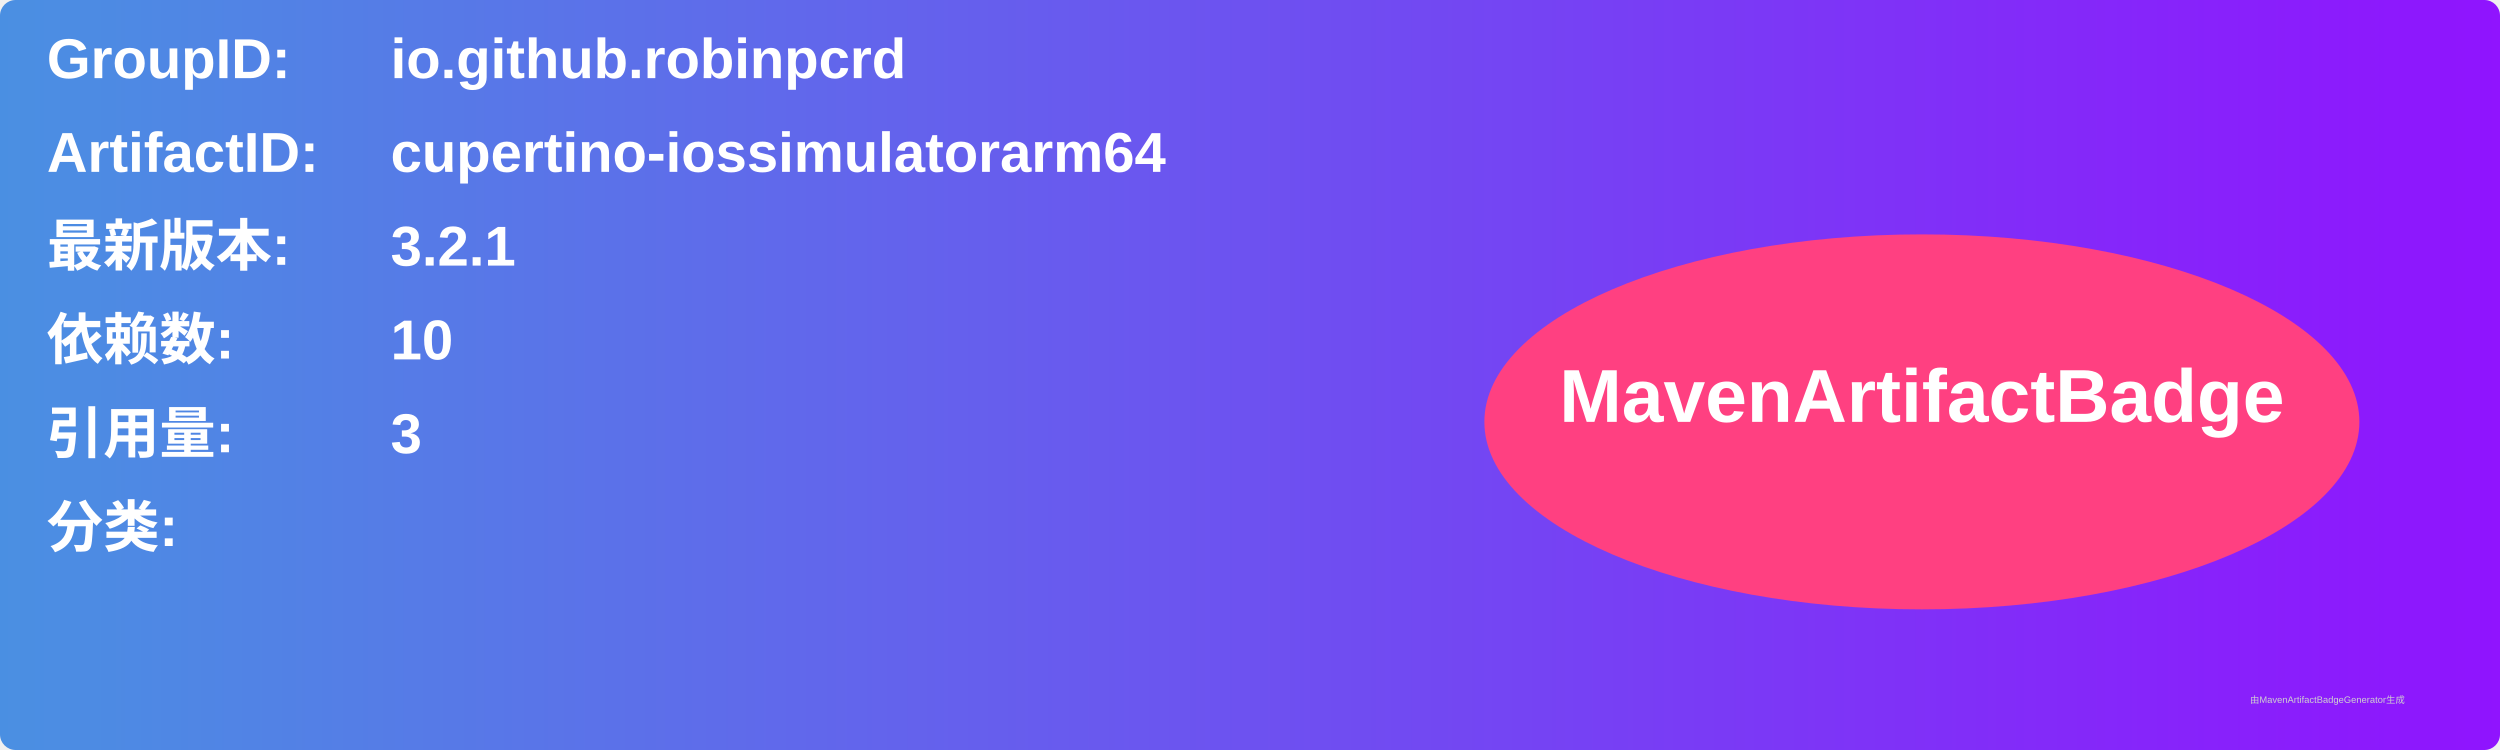
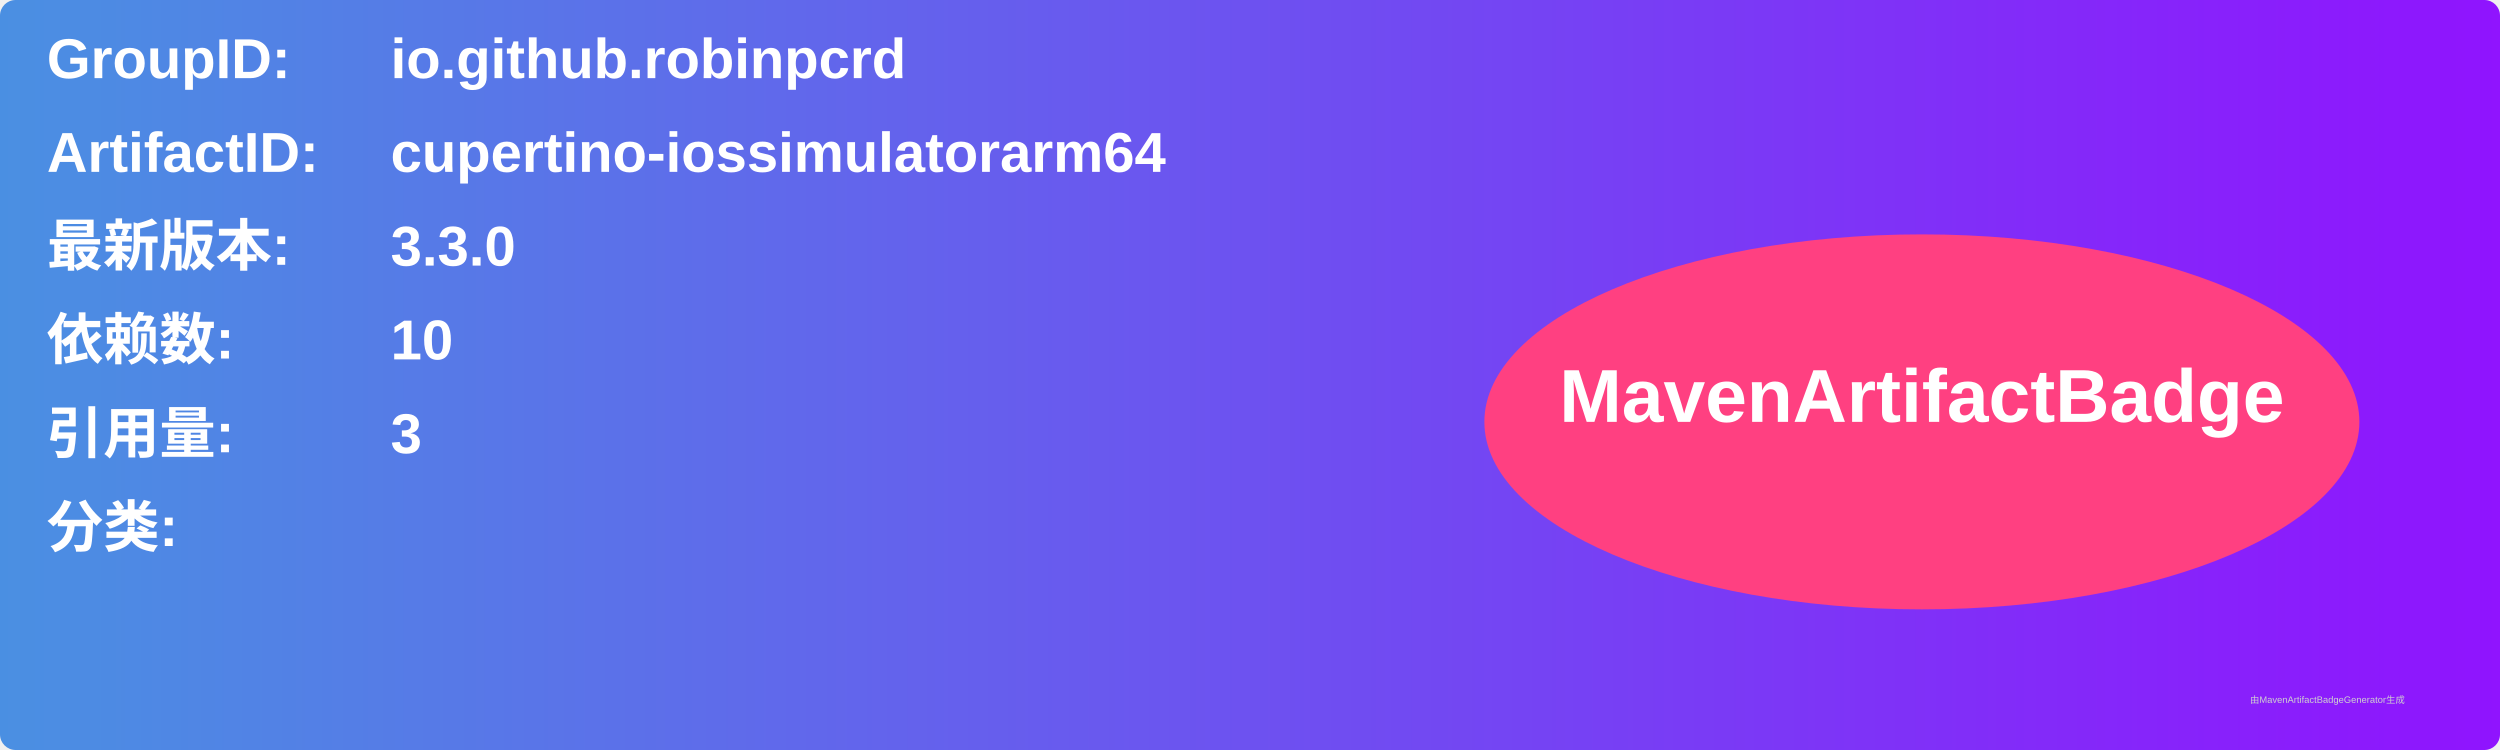
<svg xmlns="http://www.w3.org/2000/svg" width="800" height="240" viewBox="0 0 800 240">
  <linearGradient id="grad" x1="0%" y1="0%" x2="100%" y2="0%">
    <stop offset="0%" stop-color="#4a90e2" />
    <stop offset="100%" stop-color="#9013fe" />
  </linearGradient>
  <rect width="100%" height="100%" rx="5" ry="5" fill="url(#grad)" />
  <g transform="translate(15, 15)">
    <text x="0" y="10" font-family="Arial" font-size="18" fill="white" font-weight="bold" width="260">GroupID:</text>
    <text x="110" y="10" font-family="Arial" font-size="18" fill="white" font-weight="bold" width="460">io.github.robinpcrd</text>
    <text x="0" y="40" font-family="Arial" font-size="18" fill="white" font-weight="bold" width="260">ArtifactID:</text>
    <text x="110" y="40" font-family="Arial" font-size="18" fill="white" font-weight="bold" width="460">cupertino-iossimulatorarm64</text>
    <text x="0" y="70" font-family="Arial" font-size="18" fill="white" font-weight="bold">最新版本:</text>
    <text x="110" y="70" font-family="Arial" font-size="18" fill="white" font-weight="bold">
-       <tspan font-weight="bold">3.2.1</tspan>
+       <tspan font-weight="bold">3.3.0</tspan>
    </text>
    <text x="0" y="100" font-family="Arial" font-size="18" fill="white" font-weight="bold">依赖数: </text>
    <text x="110" y="100" font-family="Arial" font-size="18" fill="white">
      <tspan font-weight="bold">10</tspan>
    </text>
    <text x="0" y="130" font-family="Arial" font-size="18" fill="white" font-weight="bold">引用量: </text>
    <text x="110" y="130" font-family="Arial" font-size="18" fill="white">
      <tspan font-weight="bold">3</tspan>
    </text>
    <text x="0" y="160" font-family="Arial" font-size="18" fill="white" font-weight="bold">分类:</text>
    <text x="10" y="190" font-family="Arial" font-size="10" fill="white">
      <tspan font-weight="bold" />
    </text>
    <ellipse cx="600" cy="120" rx="140" ry="60" fill="#ff4081" />
    <text x="600" y="120" text-anchor="middle" font-family="Arial" font-size="24" fill="white" font-weight="bold">MavenArtifactBadge</text>
  </g>
  <text x="720" y="225" font-family="Arial" font-size="3" fill="#d0d0d0">由MavenArtifactBadgeGenerator生成</text>
</svg>
